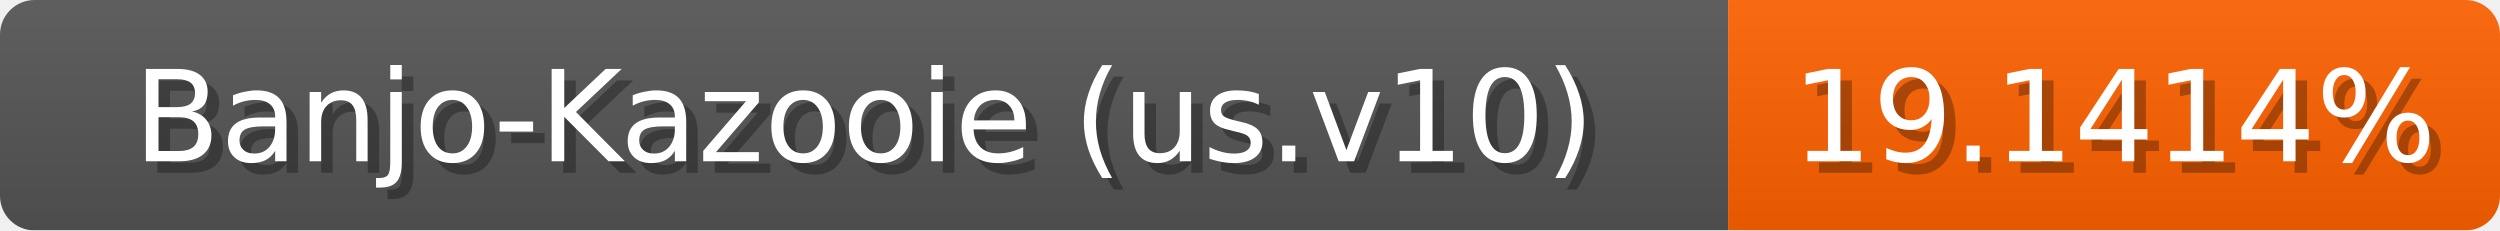
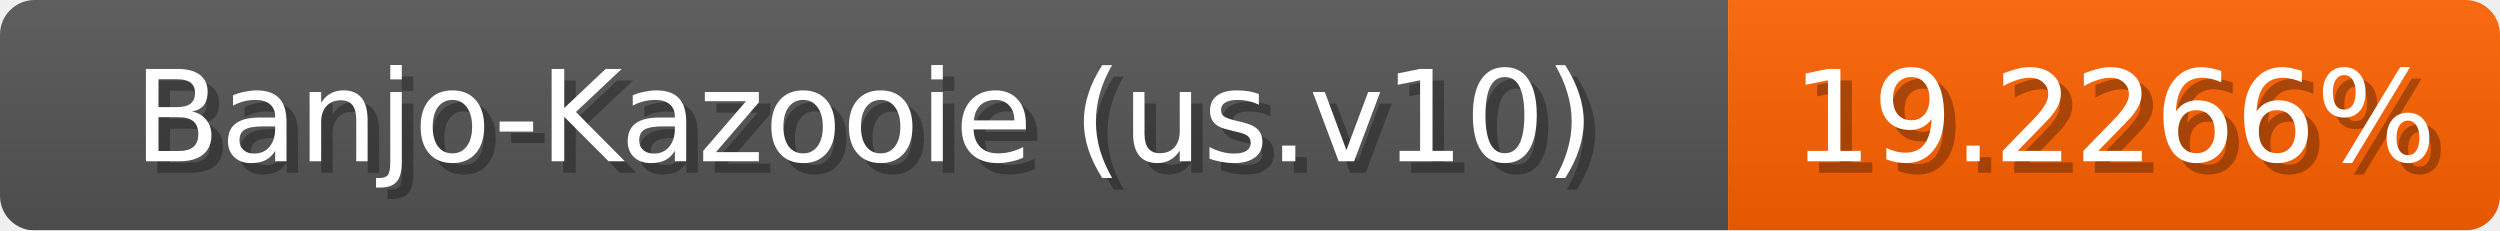
<svg xmlns="http://www.w3.org/2000/svg" width="217" height="20">
  <linearGradient id="b" x2="0" y2="100%">
    <stop offset="0" stop-color="#bbb" stop-opacity=".1" />
    <stop offset="1" stop-opacity=".1" />
  </linearGradient>
  <mask id="anybadge_1">
    <rect width="217" height="20" rx="3" fill="#fff" />
  </mask>
  <g mask="url(#anybadge_1)">
    <path fill="#555" d="M0 0h150v20H0z" />
    <path fill="#ff6200" d="M150 0h67v20H150z" />
    <path fill="url(#b)" d="M0 0h217v20H0z" />
  </g>
  <g fill="#fff" text-anchor="middle" font-family="DejaVu Sans,Verdana,Geneva,sans-serif" font-size="11">
    <text x="76.0" y="15" fill="#010101" fill-opacity=".3">Banjo-Kazooie (us.v10)</text>
    <text x="75.0" y="14">Banjo-Kazooie (us.v10)</text>
  </g>
  <g fill="#fff" text-anchor="middle" font-family="DejaVu Sans,Verdana,Geneva,sans-serif" font-size="11">
-     <text x="184.5" y="15" fill="#010101" fill-opacity=".3">19.1414%</text>
-     <text x="183.5" y="14">19.1414%</text>
+     <text x="184.5" y="15" fill="#010101" fill-opacity=".3">19.2266%</text>
+     <text x="183.5" y="14">19.2266%</text>
  </g>
</svg>
